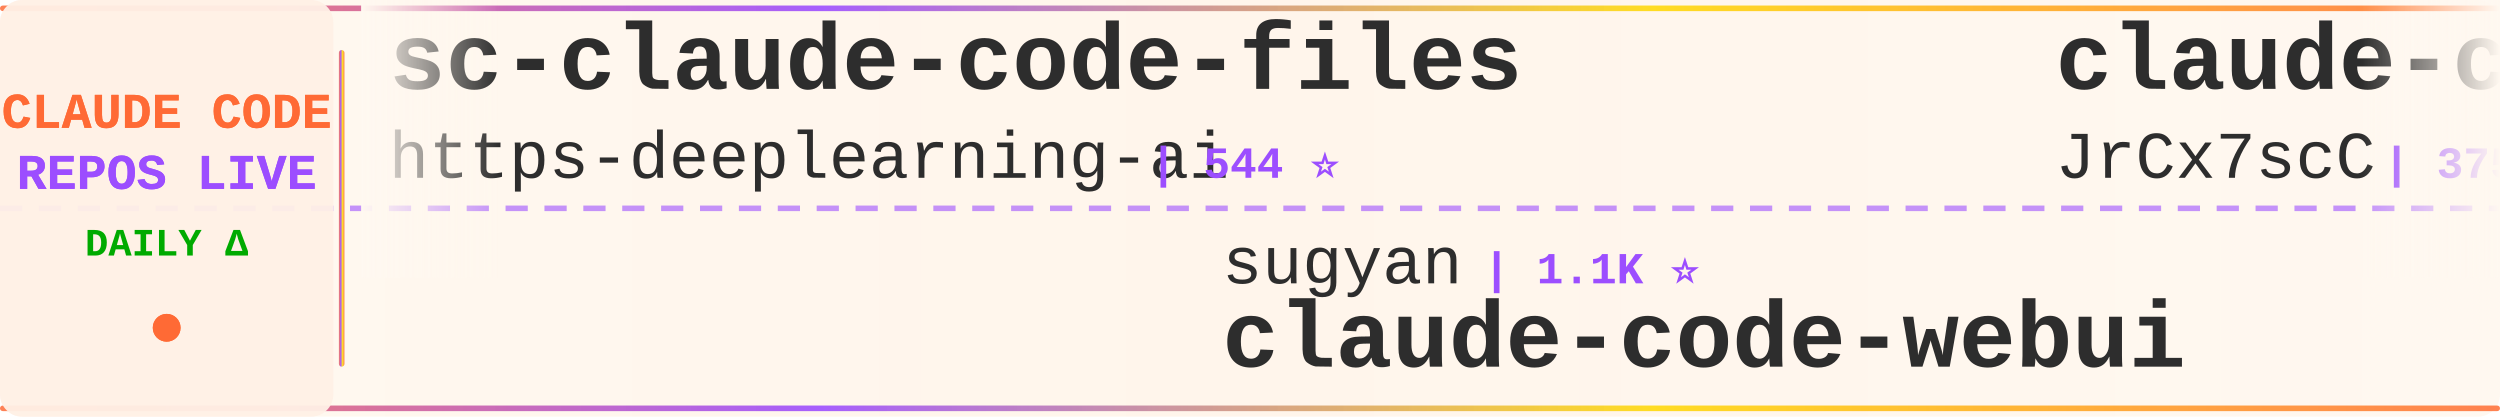
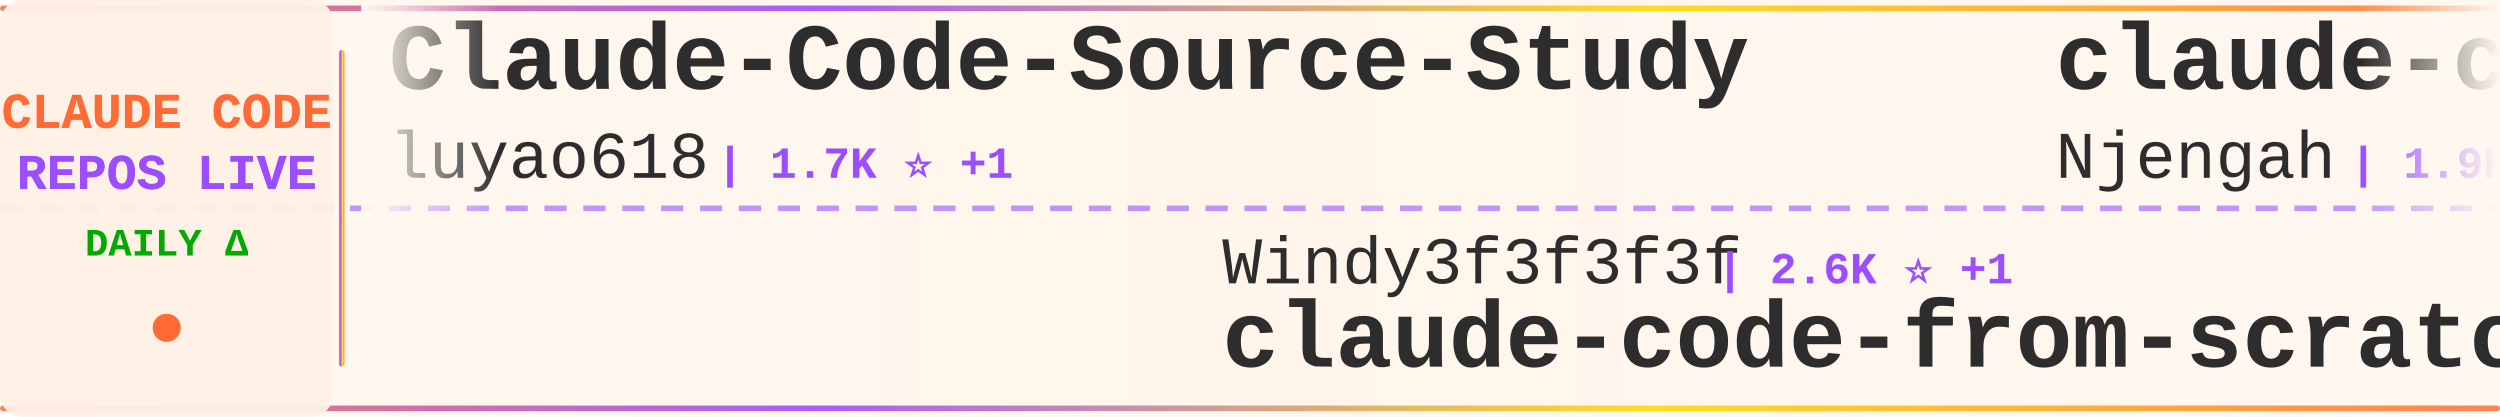
<svg xmlns="http://www.w3.org/2000/svg" width="900" height="150">
  <defs>
    <linearGradient id="tickerBg" x1="0%" y1="0%" x2="100%" y2="0%">
      <stop offset="0%" style="stop-color:#fff8f0;stop-opacity:0.98" />
      <stop offset="50%" style="stop-color:#fff5eb;stop-opacity:1" />
      <stop offset="100%" style="stop-color:#fff8f0;stop-opacity:0.98" />
    </linearGradient>
    <linearGradient id="borderGrad" x1="0%" y1="0%" x2="100%" y2="0%">
      <stop offset="0%" style="stop-color:#FF6B35;stop-opacity:0.85">
        <animate attributeName="stop-opacity" values="0.85;1;0.85" dur="2s" repeatCount="indefinite" />
      </stop>
      <stop offset="33%" style="stop-color:#9C4EFF;stop-opacity:0.9">
        <animate attributeName="stop-opacity" values="0.9;1;0.9" dur="2.2s" repeatCount="indefinite" />
      </stop>
      <stop offset="66%" style="stop-color:#FFD700;stop-opacity:0.85">
        <animate attributeName="stop-opacity" values="0.85;1;0.85" dur="1.8s" repeatCount="indefinite" />
      </stop>
      <stop offset="100%" style="stop-color:#FF6B35;stop-opacity:0.85">
        <animate attributeName="stop-opacity" values="0.85;1;0.85" dur="2s" repeatCount="indefinite" />
      </stop>
    </linearGradient>
    <filter id="textGlow">
      <feGaussianBlur stdDeviation="0.15" result="coloredBlur" />
      <feMerge>
        <feMergeNode in="coloredBlur" />
        <feMergeNode in="SourceGraphic" />
      </feMerge>
    </filter>
    <filter id="metricGlow">
      <feGaussianBlur stdDeviation="0.2" result="coloredBlur" />
      <feMerge>
        <feMergeNode in="coloredBlur" />
        <feMergeNode in="SourceGraphic" />
      </feMerge>
    </filter>
    <linearGradient id="leftFade" x1="0%" y1="0%" x2="100%" y2="0%">
      <stop offset="0%" style="stop-color:#fff8f0;stop-opacity:1" />
      <stop offset="100%" style="stop-color:#fff8f0;stop-opacity:0" />
    </linearGradient>
    <linearGradient id="rightFade" x1="0%" y1="0%" x2="100%" y2="0%">
      <stop offset="0%" style="stop-color:#fff8f0;stop-opacity:0" />
      <stop offset="100%" style="stop-color:#fff8f0;stop-opacity:1" />
    </linearGradient>
  </defs>
  <rect width="900" height="150" fill="url(#tickerBg)" rx="8" />
  <rect x="0" y="2" width="900" height="2" fill="url(#borderGrad)" rx="1" />
  <rect x="0" y="146" width="900" height="2" fill="url(#borderGrad)" rx="1" />
  <line x1="0" y1="75" x2="900" y2="75" stroke="#9C4EFF" stroke-width="2" stroke-dasharray="8 6" opacity="0.6" />
  <rect x="0" y="0" width="120" height="150" fill="#fff0e6" opacity="0.95" rx="8" />
  <text x="60" y="46" font-family="'Courier New', monospace" font-size="18" font-weight="bold" fill="#FF6B35" text-anchor="middle" filter="url(#textGlow)">
    CLAUDE CODE
  </text>
  <text x="60" y="68" font-family="'Courier New', monospace" font-size="18" font-weight="bold" fill="#9C4EFF" text-anchor="middle" filter="url(#textGlow)">
    REPOS LIVE
  </text>
  <text x="60" y="92" font-family="'Courier New', monospace" font-size="14" font-weight="bold" fill="#00aa00" text-anchor="middle">
    DAILY Δ
  </text>
  <circle cx="60" cy="118" r="5" fill="#FF6B35" filter="url(#metricGlow)">
    <animate attributeName="r" values="4;6;4" dur="1.5s" repeatCount="indefinite" />
    <animate attributeName="opacity" values="0.6;1;0.6" dur="1.5s" repeatCount="indefinite" />
  </circle>
  <rect x="122" y="18" width="2" height="114" fill="url(#borderGrad)" rx="1" />
  <clipPath id="tickerClip">
    <rect x="130" y="0" width="770" height="150" />
  </clipPath>
  <g clip-path="url(#tickerClip)">
    <g id="tickerItems">
      <animateTransform attributeName="transform" attributeType="XML" type="translate" from="0 0" to="-3000 0" dur="54s" repeatCount="indefinite" />
      <g transform="translate(0, 0)">
-         <text x="140" y="32" font-family="'Courier New', monospace" font-size="34" font-weight="bold" fill="#2d2d2d">sc-claude-code-files</text>
-         <text x="140" y="64" font-family="'Courier New', monospace" font-size="24" font-weight="normal" fill="#2d2d2d" opacity="1.0">https-deeplearning-ai</text>
-         <text x="414" y="64" font-family="'Courier New', monospace" font-size="16" font-weight="bold" fill="#9C4EFF"> | 544 ⭐</text>
+         <text x="140" y="32" font-family="'Courier New', monospace" font-size="34" font-weight="bold" fill="#2d2d2d">Claude-Code-Source-Study</text>
+         <text x="140" y="64" font-family="'Courier New', monospace" font-size="24" font-weight="normal" fill="#2d2d2d" opacity="1.0">luyao618</text>
+         <text x="258" y="64" font-family="'Courier New', monospace" font-size="16" font-weight="bold" fill="#9C4EFF"> | 1.7K ⭐ +1</text>
      </g>
      <g transform="translate(300, 0)">
-         <text x="140" y="102" font-family="'Courier New', monospace" font-size="24" font-weight="normal" fill="#2d2d2d" opacity="1.0">sugyan</text>
-         <text x="234" y="102" font-family="'Courier New', monospace" font-size="16" font-weight="bold" fill="#9C4EFF"> | 1.1K ⭐</text>
-         <text x="140" y="132" font-family="'Courier New', monospace" font-size="34" font-weight="bold" fill="#2d2d2d">claude-code-webui</text>
+         <text x="140" y="102" font-family="'Courier New', monospace" font-size="24" font-weight="normal" fill="#2d2d2d" opacity="1.0">Windy3f3f3f3f</text>
+         <text x="318" y="102" font-family="'Courier New', monospace" font-size="16" font-weight="bold" fill="#9C4EFF"> | 2.6K ⭐ +1</text>
+         <text x="140" y="132" font-family="'Courier New', monospace" font-size="34" font-weight="bold" fill="#2d2d2d">claude-code-from-scratch</text>
      </g>
      <g transform="translate(600, 0)">
-         <text x="140" y="32" font-family="'Courier New', monospace" font-size="34" font-weight="bold" fill="#2d2d2d">claude-code-source</text>
-         <text x="140" y="64" font-family="'Courier New', monospace" font-size="24" font-weight="normal" fill="#2d2d2d" opacity="1.0">JrCx7scC</text>
-         <text x="258" y="64" font-family="'Courier New', monospace" font-size="16" font-weight="bold" fill="#9C4EFF"> | 375 ⭐</text>
+         <text x="140" y="32" font-family="'Courier New', monospace" font-size="34" font-weight="bold" fill="#2d2d2d">claude-code-cheat-sheet</text>
+         <text x="140" y="64" font-family="'Courier New', monospace" font-size="24" font-weight="normal" fill="#2d2d2d" opacity="1.0">Njengah</text>
+         <text x="246" y="64" font-family="'Courier New', monospace" font-size="16" font-weight="bold" fill="#9C4EFF"> | 1.9K ⭐</text>
      </g>
      <g transform="translate(900, 0)">
-         <text x="140" y="102" font-family="'Courier New', monospace" font-size="24" font-weight="normal" fill="#2d2d2d" opacity="1.0">kodu-ai</text>
-         <text x="246" y="102" font-family="'Courier New', monospace" font-size="16" font-weight="bold" fill="#9C4EFF"> | 5.2K ⭐</text>
-         <text x="140" y="132" font-family="'Courier New', monospace" font-size="34" font-weight="bold" fill="#2d2d2d">claude-coder</text>
+         <text x="140" y="102" font-family="'Courier New', monospace" font-size="24" font-weight="normal" fill="#2d2d2d" opacity="1.0">Chachamaru127</text>
+         <text x="318" y="102" font-family="'Courier New', monospace" font-size="16" font-weight="bold" fill="#9C4EFF"> | 3.1K ⭐</text>
+         <text x="140" y="132" font-family="'Courier New', monospace" font-size="34" font-weight="bold" fill="#2d2d2d">claude-code-harness</text>
      </g>
      <g transform="translate(1200, 0)">
-         <text x="140" y="32" font-family="'Courier New', monospace" font-size="34" font-weight="bold" fill="#2d2d2d">claude-code-video-toolki...</text>
-         <text x="140" y="64" font-family="'Courier New', monospace" font-size="24" font-weight="normal" fill="#2d2d2d" opacity="1.0">digitalsamba</text>
-         <text x="306" y="64" font-family="'Courier New', monospace" font-size="16" font-weight="bold" fill="#9C4EFF"> | 2.0K ⭐ +1</text>
+         <text x="140" y="32" font-family="'Courier New', monospace" font-size="34" font-weight="bold" fill="#2d2d2d">claude-code-source-code</text>
+         <text x="140" y="64" font-family="'Courier New', monospace" font-size="24" font-weight="normal" fill="#2d2d2d" opacity="1.0">777genius</text>
+         <text x="270" y="64" font-family="'Courier New', monospace" font-size="16" font-weight="bold" fill="#9C4EFF"> | 927 ⭐</text>
      </g>
      <g transform="translate(1500, 0)">
-         <text x="140" y="102" font-family="'Courier New', monospace" font-size="24" font-weight="normal" fill="#2d2d2d" opacity="1.0">jqueryscript</text>
-         <text x="306" y="102" font-family="'Courier New', monospace" font-size="16" font-weight="bold" fill="#9C4EFF"> | 505 ⭐</text>
-         <text x="140" y="132" font-family="'Courier New', monospace" font-size="34" font-weight="bold" fill="#2d2d2d">awesome-claude-code</text>
+         <text x="140" y="102" font-family="'Courier New', monospace" font-size="24" font-weight="normal" fill="#2d2d2d" opacity="1.0">https-deeplearning-ai</text>
+         <text x="414" y="102" font-family="'Courier New', monospace" font-size="16" font-weight="bold" fill="#9C4EFF"> | 545 ⭐ +1</text>
+         <text x="140" y="132" font-family="'Courier New', monospace" font-size="34" font-weight="bold" fill="#2d2d2d">sc-claude-code-files</text>
      </g>
      <g transform="translate(1800, 0)">
-         <text x="140" y="32" font-family="'Courier New', monospace" font-size="34" font-weight="bold" fill="#2d2d2d">free-claude-code</text>
-         <text x="140" y="64" font-family="'Courier New', monospace" font-size="24" font-weight="normal" fill="#2d2d2d" opacity="1.0">Alishahryar1</text>
-         <text x="306" y="64" font-family="'Courier New', monospace" font-size="16" font-weight="bold" fill="#9C4EFF"> | 50.8K ⭐ +126</text>
+         <text x="140" y="32" font-family="'Courier New', monospace" font-size="34" font-weight="bold" fill="#2d2d2d">claude-code-telegram</text>
+         <text x="140" y="64" font-family="'Courier New', monospace" font-size="24" font-weight="normal" fill="#2d2d2d" opacity="1.0">RichardAtCT</text>
+         <text x="294" y="64" font-family="'Courier New', monospace" font-size="16" font-weight="bold" fill="#9C4EFF"> | 2.8K ⭐</text>
      </g>
      <g transform="translate(2100, 0)">
-         <text x="140" y="102" font-family="'Courier New', monospace" font-size="24" font-weight="normal" fill="#2d2d2d" opacity="1.0">repowise-dev</text>
-         <text x="306" y="102" font-family="'Courier New', monospace" font-size="16" font-weight="bold" fill="#9C4EFF"> | 1.2K ⭐ +1</text>
-         <text x="140" y="132" font-family="'Courier New', monospace" font-size="34" font-weight="bold" fill="#2d2d2d">claude-code-prompts</text>
+         <text x="140" y="102" font-family="'Courier New', monospace" font-size="24" font-weight="normal" fill="#2d2d2d" opacity="1.0">huangjia2019</text>
+         <text x="306" y="102" font-family="'Courier New', monospace" font-size="16" font-weight="bold" fill="#9C4EFF"> | 1.1K ⭐</text>
+         <text x="140" y="132" font-family="'Courier New', monospace" font-size="34" font-weight="bold" fill="#2d2d2d">claude-code-engineering</text>
      </g>
      <g transform="translate(2400, 0)">
-         <text x="140" y="32" font-family="'Courier New', monospace" font-size="34" font-weight="bold" fill="#2d2d2d">awesome-claude-code-suba...</text>
-         <text x="140" y="64" font-family="'Courier New', monospace" font-size="24" font-weight="normal" fill="#2d2d2d" opacity="1.0">VoltAgent</text>
-         <text x="270" y="64" font-family="'Courier New', monospace" font-size="16" font-weight="bold" fill="#9C4EFF"> | 24.7K ⭐ +9</text>
+         <text x="140" y="32" font-family="'Courier New', monospace" font-size="34" font-weight="bold" fill="#2d2d2d">ralph-claude-code</text>
+         <text x="140" y="64" font-family="'Courier New', monospace" font-size="24" font-weight="normal" fill="#2d2d2d" opacity="1.0">frankbria</text>
+         <text x="270" y="64" font-family="'Courier New', monospace" font-size="16" font-weight="bold" fill="#9C4EFF"> | 9.6K ⭐ +2</text>
      </g>
      <g transform="translate(2700, 0)">
-         <text x="140" y="102" font-family="'Courier New', monospace" font-size="24" font-weight="normal" fill="#2d2d2d" opacity="1.0">Yuyz0112</text>
-         <text x="258" y="102" font-family="'Courier New', monospace" font-size="16" font-weight="bold" fill="#9C4EFF"> | 2.4K ⭐</text>
-         <text x="140" y="132" font-family="'Courier New', monospace" font-size="34" font-weight="bold" fill="#2d2d2d">claude-code-reverse</text>
+         <text x="140" y="102" font-family="'Courier New', monospace" font-size="24" font-weight="normal" fill="#2d2d2d" opacity="1.0">digitalsamba</text>
+         <text x="306" y="102" font-family="'Courier New', monospace" font-size="16" font-weight="bold" fill="#9C4EFF"> | 2.0K ⭐ +1</text>
+         <text x="140" y="132" font-family="'Courier New', monospace" font-size="34" font-weight="bold" fill="#2d2d2d">claude-code-video-toolki...</text>
      </g>
      <g transform="translate(3000, 0)">
-         <text x="140" y="32" font-family="'Courier New', monospace" font-size="34" font-weight="bold" fill="#2d2d2d">sc-claude-code-files</text>
-         <text x="140" y="64" font-family="'Courier New', monospace" font-size="24" font-weight="normal" fill="#2d2d2d" opacity="1.0">https-deeplearning-ai</text>
-         <text x="414" y="64" font-family="'Courier New', monospace" font-size="16" font-weight="bold" fill="#9C4EFF"> | 544 ⭐</text>
+         <text x="140" y="32" font-family="'Courier New', monospace" font-size="34" font-weight="bold" fill="#2d2d2d">Claude-Code-Source-Study</text>
+         <text x="140" y="64" font-family="'Courier New', monospace" font-size="24" font-weight="normal" fill="#2d2d2d" opacity="1.0">luyao618</text>
+         <text x="258" y="64" font-family="'Courier New', monospace" font-size="16" font-weight="bold" fill="#9C4EFF"> | 1.7K ⭐ +1</text>
      </g>
      <g transform="translate(3300, 0)">
-         <text x="140" y="102" font-family="'Courier New', monospace" font-size="24" font-weight="normal" fill="#2d2d2d" opacity="1.0">sugyan</text>
-         <text x="234" y="102" font-family="'Courier New', monospace" font-size="16" font-weight="bold" fill="#9C4EFF"> | 1.1K ⭐</text>
-         <text x="140" y="132" font-family="'Courier New', monospace" font-size="34" font-weight="bold" fill="#2d2d2d">claude-code-webui</text>
+         <text x="140" y="102" font-family="'Courier New', monospace" font-size="24" font-weight="normal" fill="#2d2d2d" opacity="1.0">Windy3f3f3f3f</text>
+         <text x="318" y="102" font-family="'Courier New', monospace" font-size="16" font-weight="bold" fill="#9C4EFF"> | 2.6K ⭐ +1</text>
+         <text x="140" y="132" font-family="'Courier New', monospace" font-size="34" font-weight="bold" fill="#2d2d2d">claude-code-from-scratch</text>
      </g>
      <g transform="translate(3600, 0)">
-         <text x="140" y="32" font-family="'Courier New', monospace" font-size="34" font-weight="bold" fill="#2d2d2d">claude-code-source</text>
-         <text x="140" y="64" font-family="'Courier New', monospace" font-size="24" font-weight="normal" fill="#2d2d2d" opacity="1.0">JrCx7scC</text>
-         <text x="258" y="64" font-family="'Courier New', monospace" font-size="16" font-weight="bold" fill="#9C4EFF"> | 375 ⭐</text>
+         <text x="140" y="32" font-family="'Courier New', monospace" font-size="34" font-weight="bold" fill="#2d2d2d">claude-code-cheat-sheet</text>
+         <text x="140" y="64" font-family="'Courier New', monospace" font-size="24" font-weight="normal" fill="#2d2d2d" opacity="1.0">Njengah</text>
+         <text x="246" y="64" font-family="'Courier New', monospace" font-size="16" font-weight="bold" fill="#9C4EFF"> | 1.9K ⭐</text>
      </g>
      <g transform="translate(3900, 0)">
-         <text x="140" y="102" font-family="'Courier New', monospace" font-size="24" font-weight="normal" fill="#2d2d2d" opacity="1.0">kodu-ai</text>
-         <text x="246" y="102" font-family="'Courier New', monospace" font-size="16" font-weight="bold" fill="#9C4EFF"> | 5.2K ⭐</text>
-         <text x="140" y="132" font-family="'Courier New', monospace" font-size="34" font-weight="bold" fill="#2d2d2d">claude-coder</text>
+         <text x="140" y="102" font-family="'Courier New', monospace" font-size="24" font-weight="normal" fill="#2d2d2d" opacity="1.0">Chachamaru127</text>
+         <text x="318" y="102" font-family="'Courier New', monospace" font-size="16" font-weight="bold" fill="#9C4EFF"> | 3.1K ⭐</text>
+         <text x="140" y="132" font-family="'Courier New', monospace" font-size="34" font-weight="bold" fill="#2d2d2d">claude-code-harness</text>
      </g>
    </g>
  </g>
  <rect x="130" y="0" width="50" height="100" fill="url(#leftFade)" />
  <rect x="850" y="0" width="50" height="100" fill="url(#rightFade)" />
</svg>
